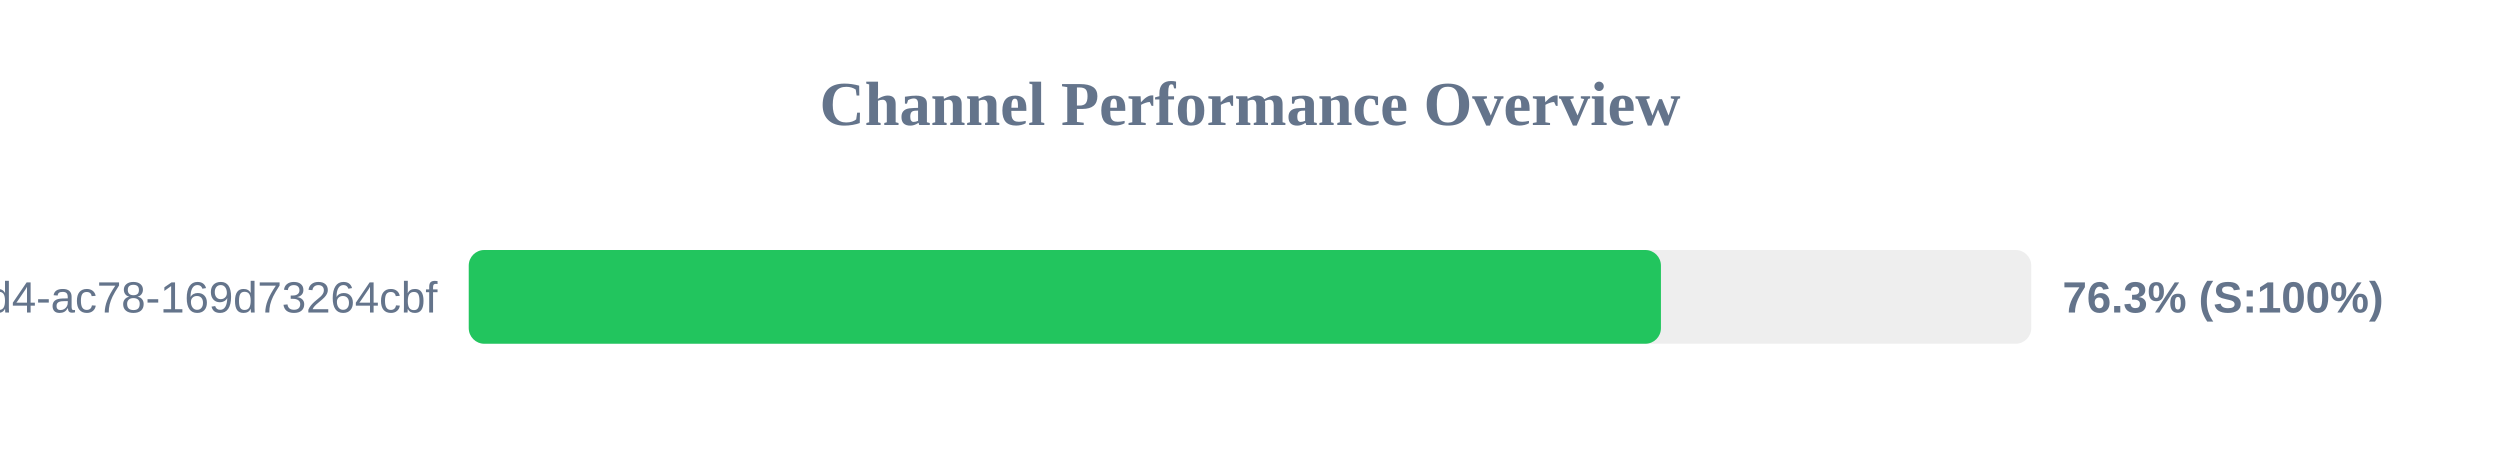
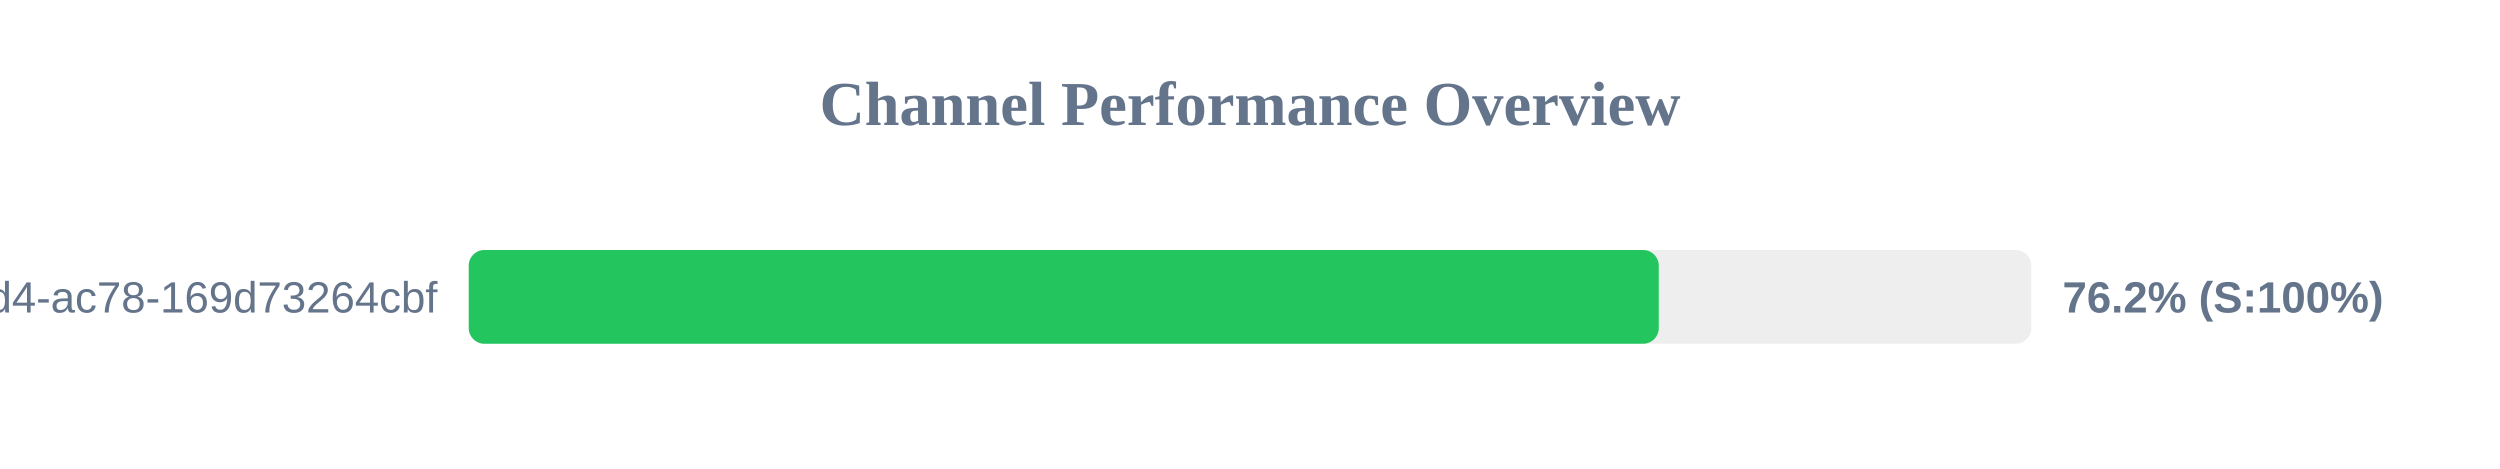
<svg xmlns="http://www.w3.org/2000/svg" width="800" height="150" version="1.1">
  <style>
        .row { font: 14px Arial; fill: #64748b; }
        .score { font: bold 14px Arial; fill: #64748b; }
    </style>
  <text x="400" y="40" text-anchor="middle" font-size="20px" font-weight="bold" fill="#64748b">Channel Performance Overview</text>
  <rect x="150" y="80" width="500" height="30" fill="#eee" rx="5" />
-   <rect x="150" y="80" width="381.5" height="30" fill="#22c55e" rx="5" />
+   <rect x="150" y="80" width="380.8" height="30" fill="#22c55e" rx="5" />
  <text x="140" y="100" text-anchor="end" class="row">?uuid=48c2c901-72e6-46d4-ac78-169d73264cbf</text>
-   <text x="660" y="100" text-anchor="start" class="score">76.3% (S:100%)</text>
+   <text x="660" y="100" text-anchor="start" class="score">76.2% (S:100%)</text>
</svg>
